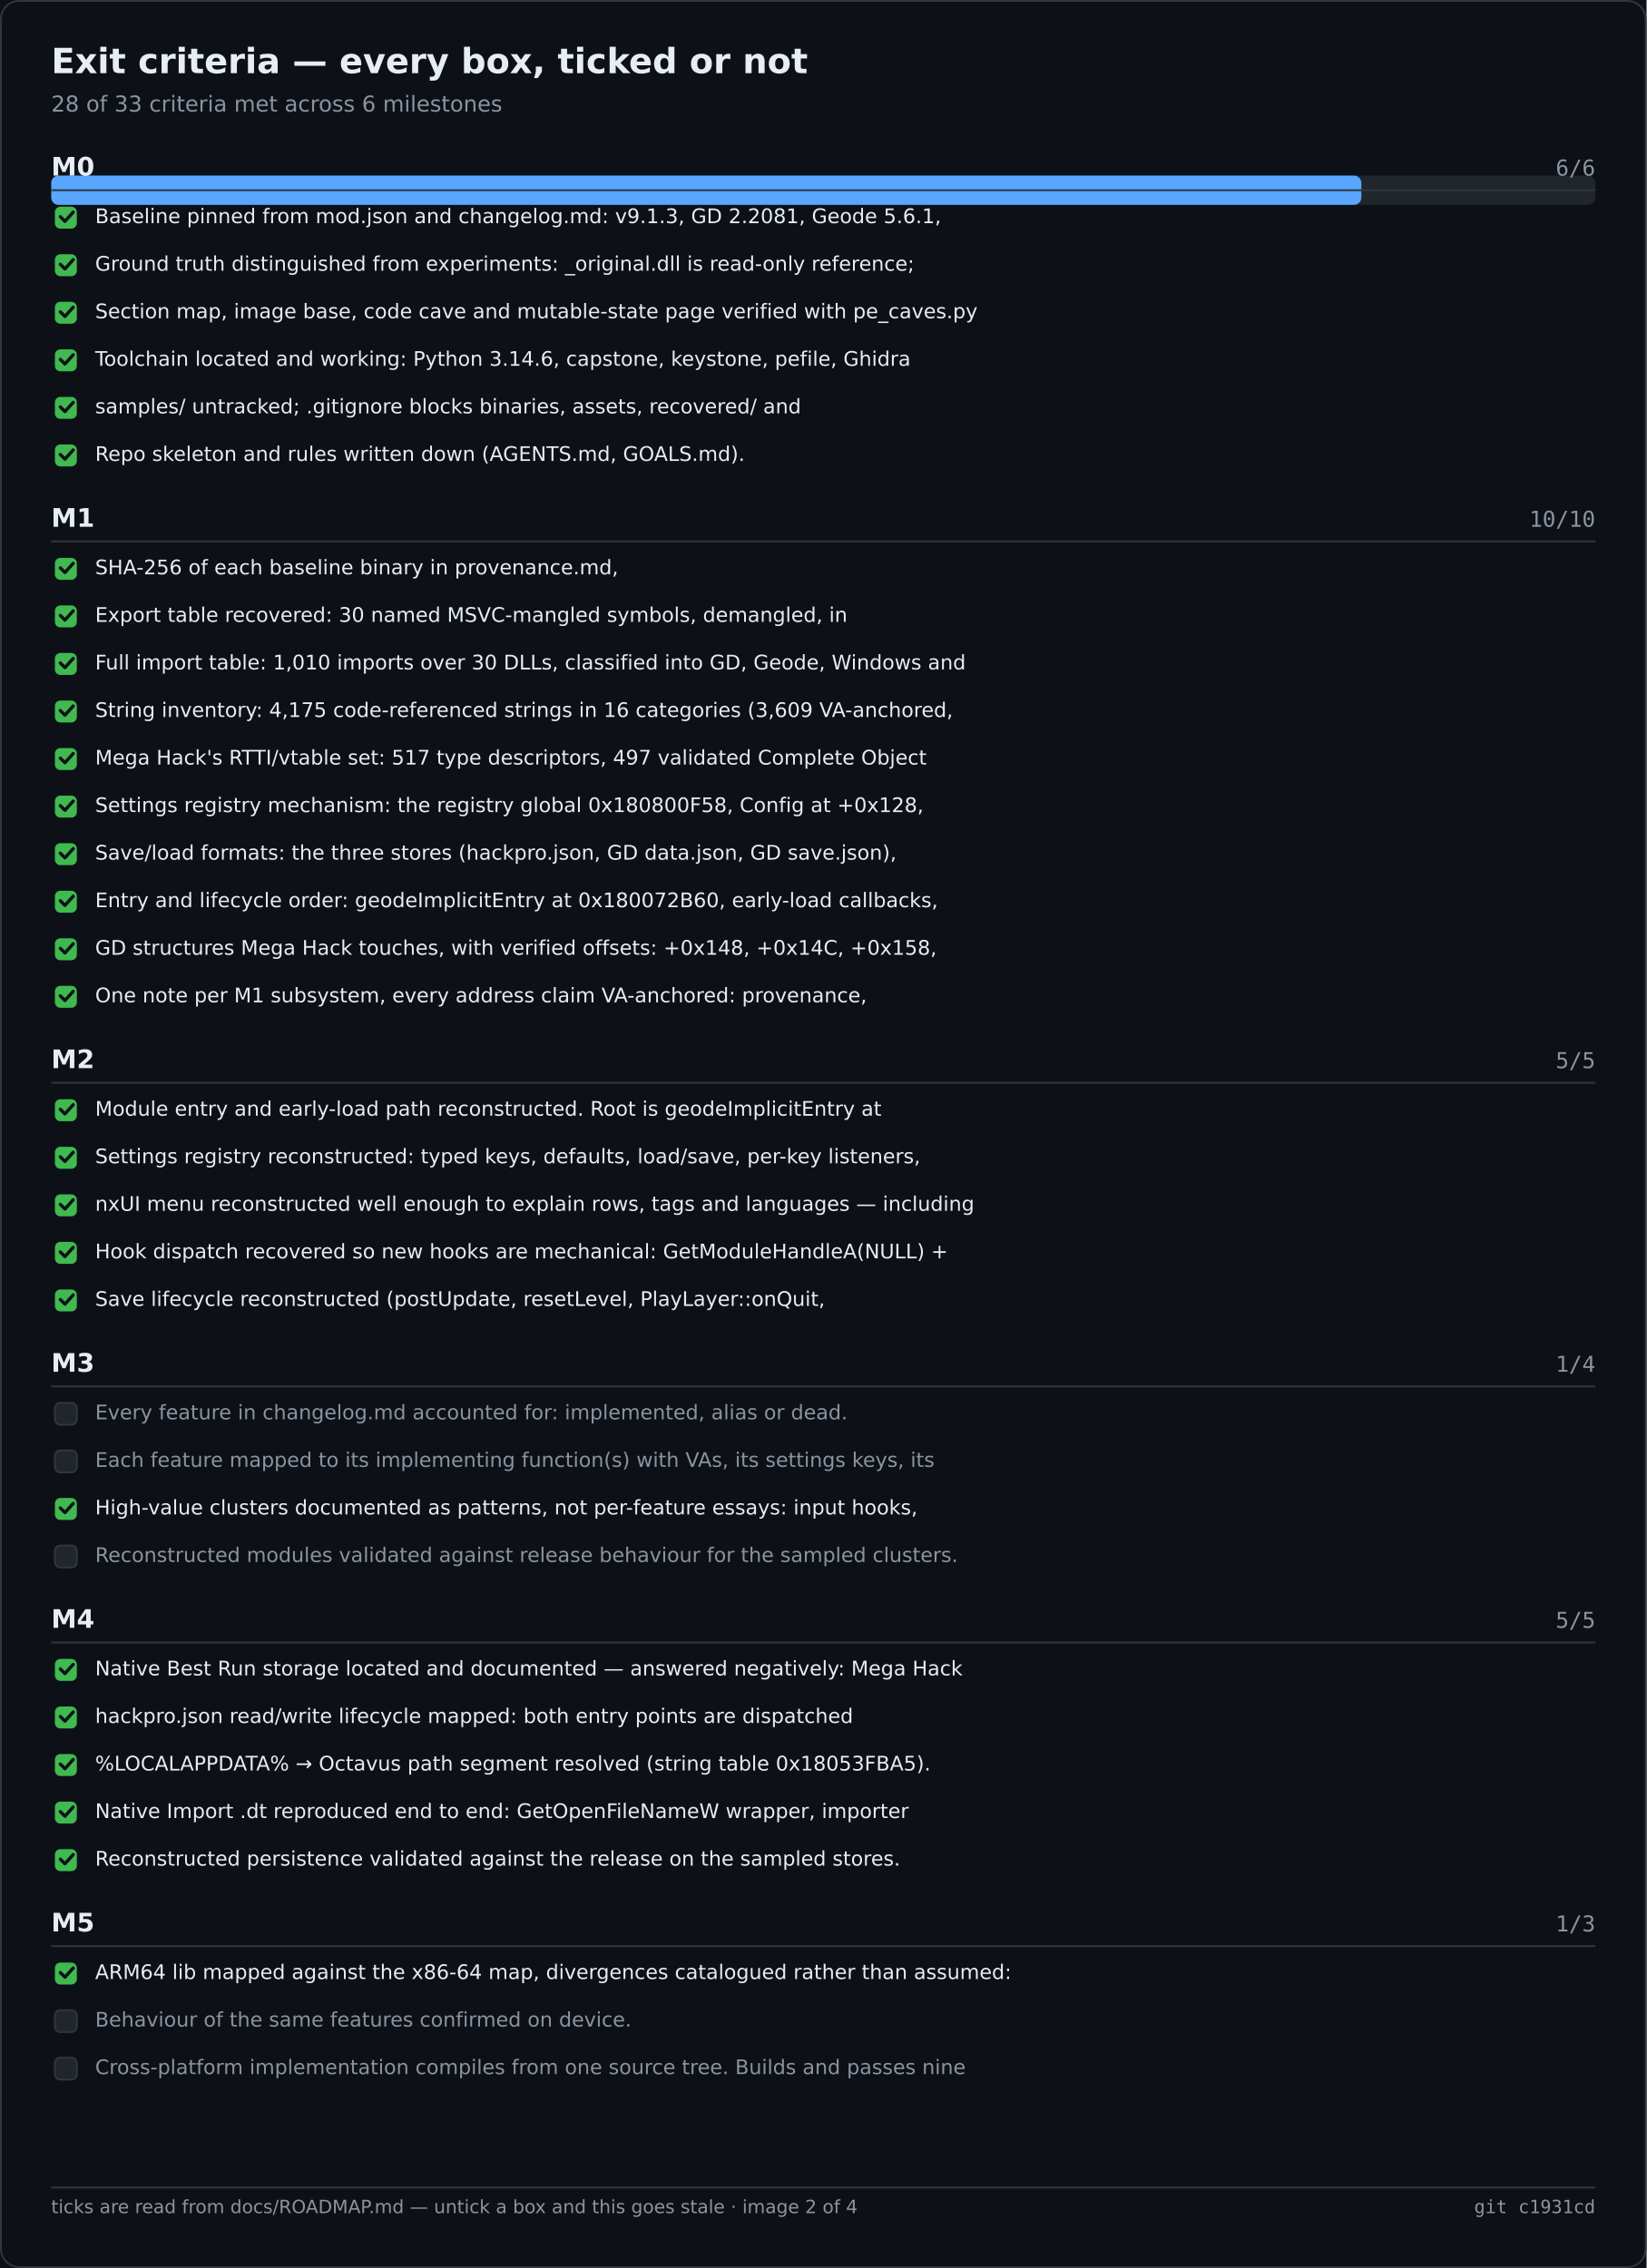
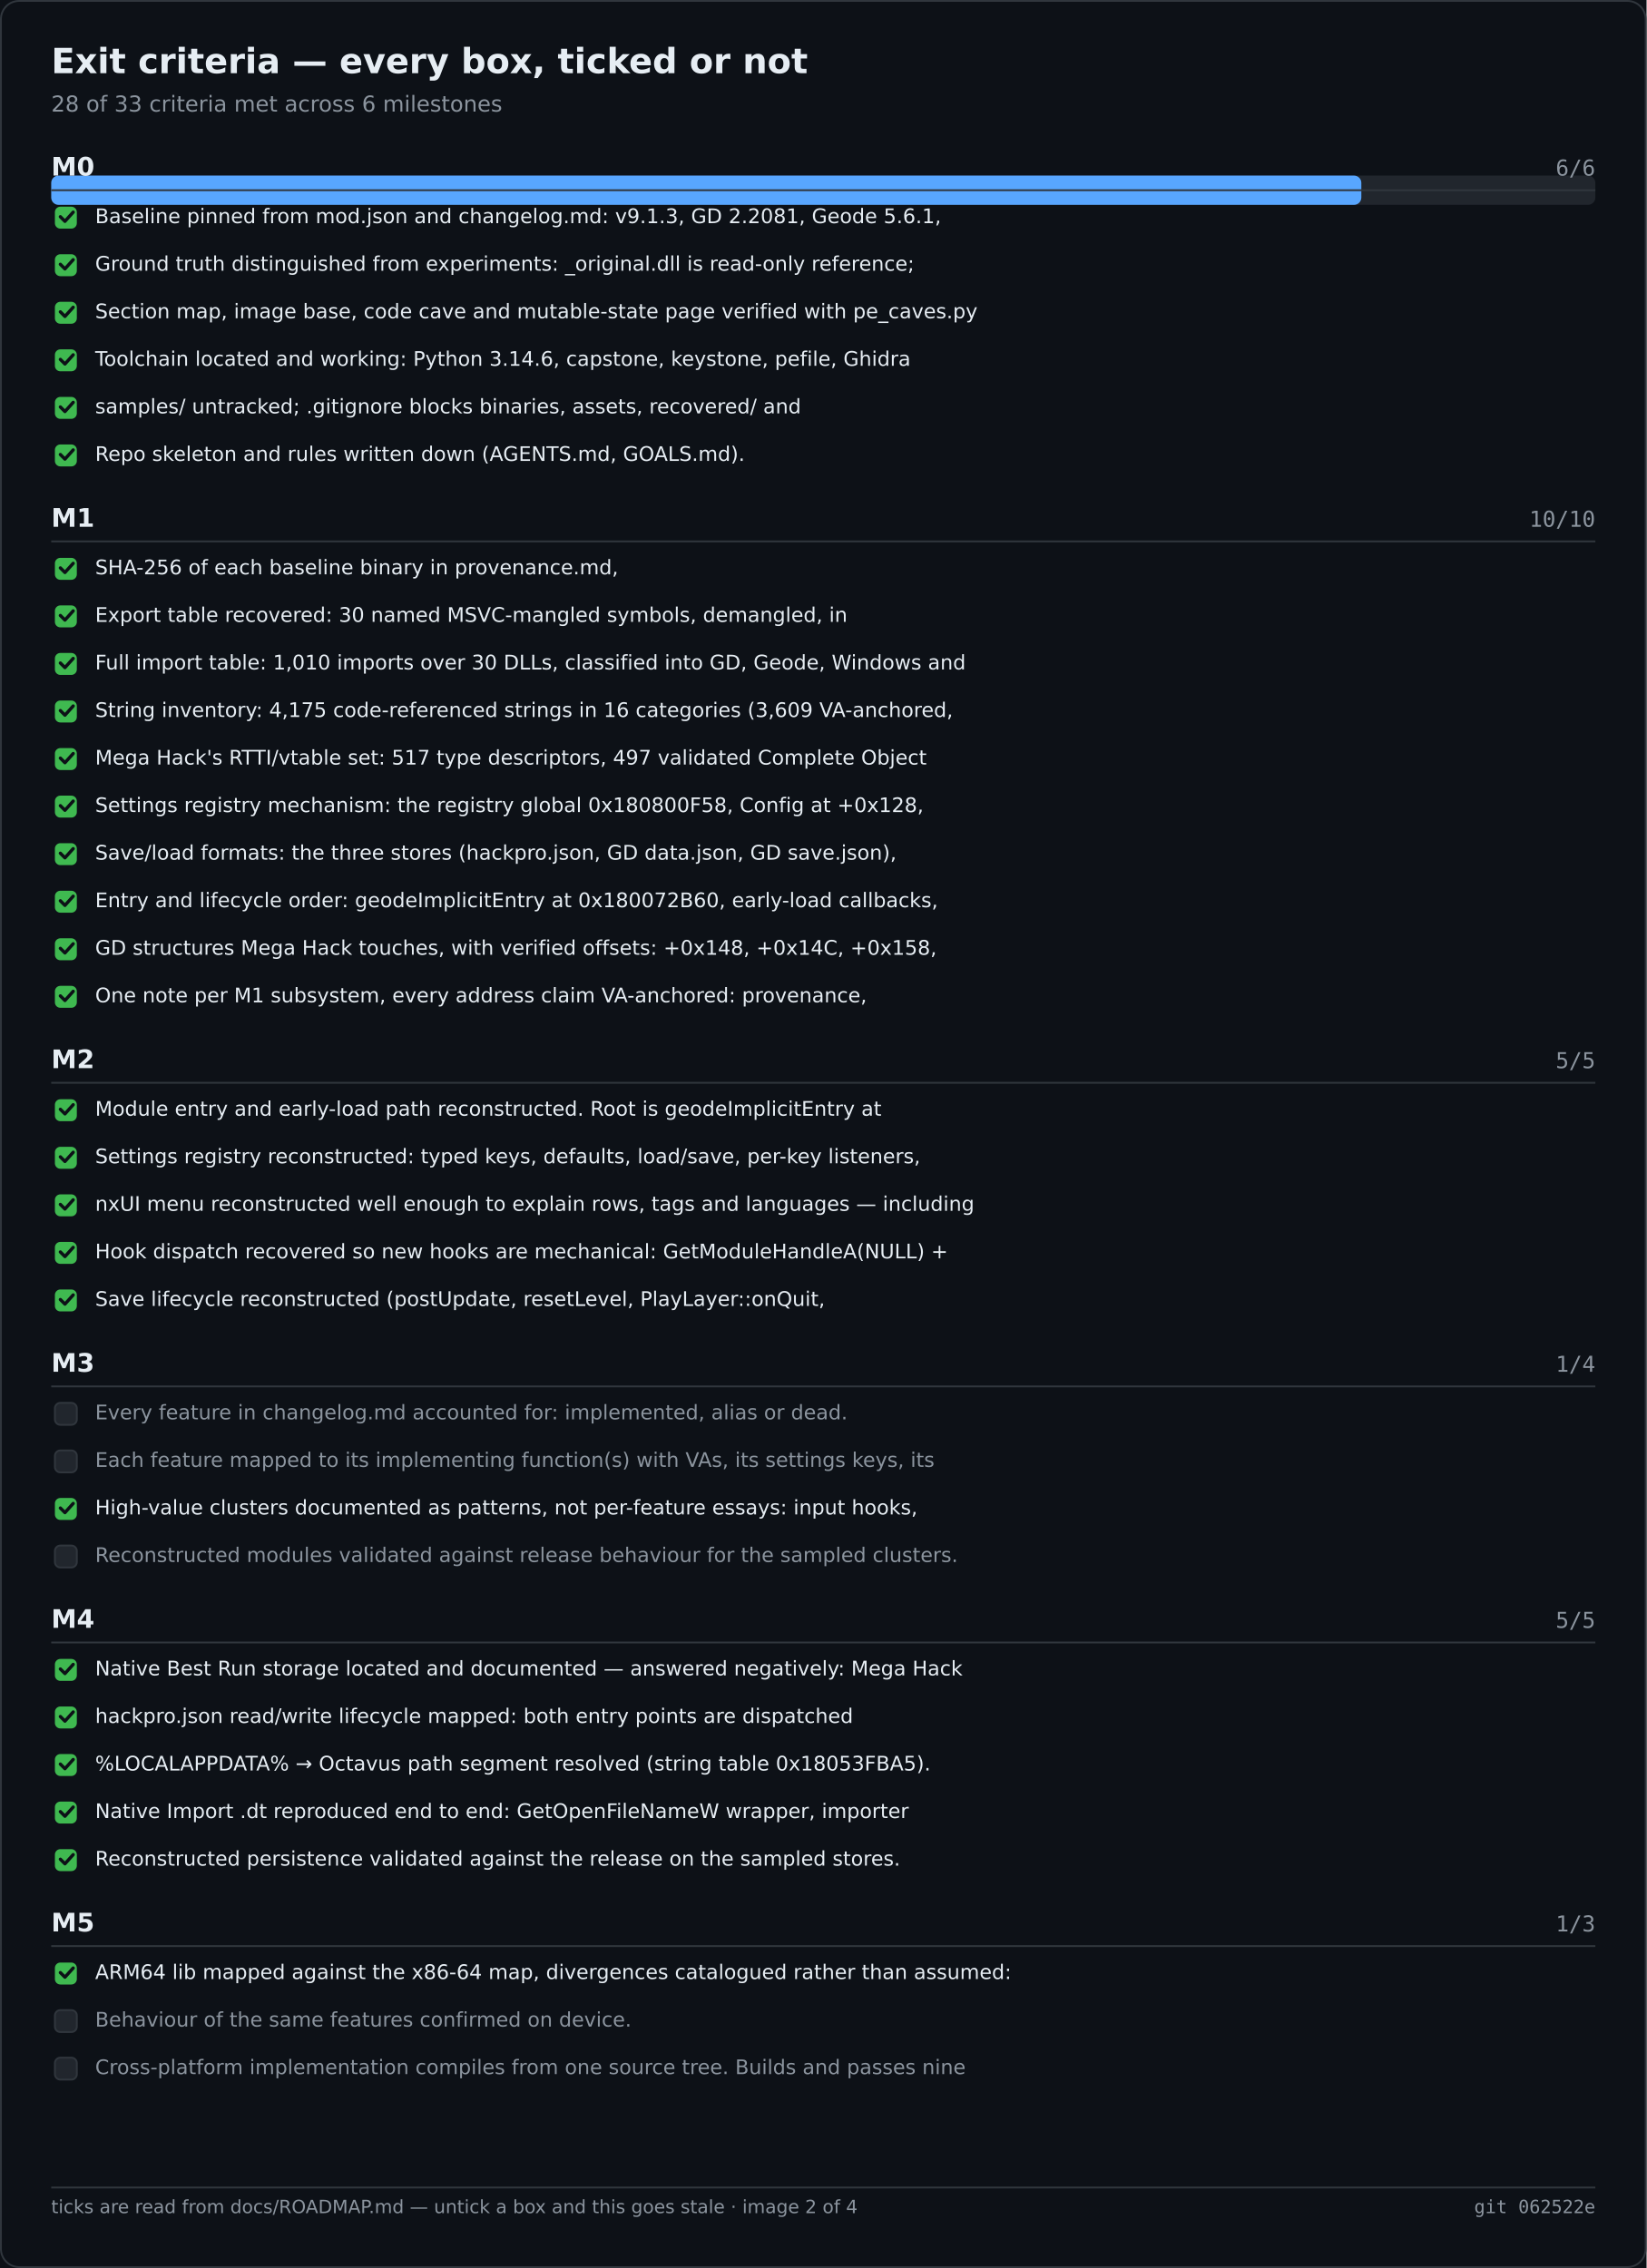
<svg xmlns="http://www.w3.org/2000/svg" width="900" height="1240" viewBox="0 0 900 1240" role="img" aria-label="Exit criteria — every box, ticked or not">
  <rect width="900" height="1240" fill="#0d1117" />
  <rect x="0.5" y="0.5" width="899" height="1239" fill="none" stroke="#30363d" rx="10" />
  <text x="28" y="40" font-family="Segoe UI,DejaVu Sans,Helvetica,sans-serif" font-size="19" font-weight="600" fill="#e6edf3">Exit criteria — every box, ticked or not</text>
  <text x="28" y="61" font-family="Segoe UI,DejaVu Sans,Helvetica,sans-serif" font-size="12" fill="#8b949e">28 of 33 criteria met across 6 milestones</text>
  <rect x="28.0" y="96.0" width="844.0" height="16.0" fill="#21262d" rx="4" />
  <rect x="28.0" y="96.0" width="716.1" height="16.0" fill="#58a6ff" rx="4" />
  <text x="28.0" y="96.0" font-family="Segoe UI,DejaVu Sans,Helvetica,sans-serif" font-size="14" fill="#e6edf3" font-weight="600">M0</text>
  <text x="872.0" y="96.0" font-family="Cascadia Mono,Consolas,DejaVu Sans Mono,monospace" font-size="12" fill="#8b949e" text-anchor="end">6/6</text>
  <text x="28.0" y="288.0" font-family="Segoe UI,DejaVu Sans,Helvetica,sans-serif" font-size="14" fill="#e6edf3" font-weight="600">M1</text>
  <text x="872.0" y="288.0" font-family="Cascadia Mono,Consolas,DejaVu Sans Mono,monospace" font-size="12" fill="#8b949e" text-anchor="end">10/10</text>
  <text x="28.0" y="584.0" font-family="Segoe UI,DejaVu Sans,Helvetica,sans-serif" font-size="14" fill="#e6edf3" font-weight="600">M2</text>
  <text x="872.0" y="584.0" font-family="Cascadia Mono,Consolas,DejaVu Sans Mono,monospace" font-size="12" fill="#8b949e" text-anchor="end">5/5</text>
  <text x="28.0" y="750.0" font-family="Segoe UI,DejaVu Sans,Helvetica,sans-serif" font-size="14" fill="#e6edf3" font-weight="600">M3</text>
  <text x="872.0" y="750.0" font-family="Cascadia Mono,Consolas,DejaVu Sans Mono,monospace" font-size="12" fill="#8b949e" text-anchor="end">1/4</text>
  <text x="28.0" y="890.0" font-family="Segoe UI,DejaVu Sans,Helvetica,sans-serif" font-size="14" fill="#e6edf3" font-weight="600">M4</text>
  <text x="872.0" y="890.0" font-family="Cascadia Mono,Consolas,DejaVu Sans Mono,monospace" font-size="12" fill="#8b949e" text-anchor="end">5/5</text>
  <text x="28.0" y="1056.0" font-family="Segoe UI,DejaVu Sans,Helvetica,sans-serif" font-size="14" fill="#e6edf3" font-weight="600">M5</text>
  <text x="872.0" y="1056.0" font-family="Cascadia Mono,Consolas,DejaVu Sans Mono,monospace" font-size="12" fill="#8b949e" text-anchor="end">1/3</text>
  <line x1="28.0" y1="104.0" x2="872.0" y2="104.0" stroke="#30363d" stroke-width="1" />
  <rect x="30.0" y="113.0" width="12.0" height="12.0" fill="#3fb950" rx="3" />
  <path d="M33 118.5 l2.5 2.5 l4.5 -5" fill="none" stroke="#0d1117" stroke-width="1.8" stroke-linecap="round" stroke-linejoin="round" />
  <text x="52.0" y="122.0" font-family="Segoe UI,DejaVu Sans,Helvetica,sans-serif" font-size="11" fill="#e6edf3">Baseline pinned from mod.json and changelog.md: v9.1.3, GD 2.2081, Geode 5.6.1,</text>
  <rect x="30.0" y="139.0" width="12.0" height="12.0" fill="#3fb950" rx="3" />
  <path d="M33 144.5 l2.5 2.5 l4.5 -5" fill="none" stroke="#0d1117" stroke-width="1.8" stroke-linecap="round" stroke-linejoin="round" />
  <text x="52.0" y="148.0" font-family="Segoe UI,DejaVu Sans,Helvetica,sans-serif" font-size="11" fill="#e6edf3">Ground truth distinguished from experiments: _original.dll is read-only reference;</text>
  <rect x="30.0" y="165.0" width="12.0" height="12.0" fill="#3fb950" rx="3" />
  <path d="M33 170.5 l2.5 2.5 l4.5 -5" fill="none" stroke="#0d1117" stroke-width="1.8" stroke-linecap="round" stroke-linejoin="round" />
  <text x="52.0" y="174.0" font-family="Segoe UI,DejaVu Sans,Helvetica,sans-serif" font-size="11" fill="#e6edf3">Section map, image base, code cave and mutable-state page verified with pe_caves.py</text>
  <rect x="30.0" y="191.0" width="12.0" height="12.0" fill="#3fb950" rx="3" />
  <path d="M33 196.5 l2.5 2.5 l4.5 -5" fill="none" stroke="#0d1117" stroke-width="1.8" stroke-linecap="round" stroke-linejoin="round" />
  <text x="52.0" y="200.0" font-family="Segoe UI,DejaVu Sans,Helvetica,sans-serif" font-size="11" fill="#e6edf3">Toolchain located and working: Python 3.14.6, capstone, keystone, pefile, Ghidra</text>
  <rect x="30.0" y="217.0" width="12.0" height="12.0" fill="#3fb950" rx="3" />
  <path d="M33 222.5 l2.5 2.5 l4.5 -5" fill="none" stroke="#0d1117" stroke-width="1.8" stroke-linecap="round" stroke-linejoin="round" />
  <text x="52.0" y="226.0" font-family="Segoe UI,DejaVu Sans,Helvetica,sans-serif" font-size="11" fill="#e6edf3">samples/ untracked; .gitignore blocks binaries, assets, recovered/ and</text>
  <rect x="30.0" y="243.0" width="12.0" height="12.0" fill="#3fb950" rx="3" />
  <path d="M33 248.5 l2.5 2.5 l4.5 -5" fill="none" stroke="#0d1117" stroke-width="1.8" stroke-linecap="round" stroke-linejoin="round" />
  <text x="52.0" y="252.0" font-family="Segoe UI,DejaVu Sans,Helvetica,sans-serif" font-size="11" fill="#e6edf3">Repo skeleton and rules written down (AGENTS.md, GOALS.md).</text>
  <line x1="28.0" y1="296.0" x2="872.0" y2="296.0" stroke="#30363d" stroke-width="1" />
  <rect x="30.0" y="305.0" width="12.0" height="12.0" fill="#3fb950" rx="3" />
  <path d="M33 310.5 l2.5 2.5 l4.5 -5" fill="none" stroke="#0d1117" stroke-width="1.8" stroke-linecap="round" stroke-linejoin="round" />
  <text x="52.0" y="314.0" font-family="Segoe UI,DejaVu Sans,Helvetica,sans-serif" font-size="11" fill="#e6edf3">SHA-256 of each baseline binary in provenance.md,</text>
  <rect x="30.0" y="331.0" width="12.0" height="12.0" fill="#3fb950" rx="3" />
  <path d="M33 336.5 l2.5 2.5 l4.5 -5" fill="none" stroke="#0d1117" stroke-width="1.8" stroke-linecap="round" stroke-linejoin="round" />
  <text x="52.0" y="340.0" font-family="Segoe UI,DejaVu Sans,Helvetica,sans-serif" font-size="11" fill="#e6edf3">Export table recovered: 30 named MSVC-mangled symbols, demangled, in</text>
  <rect x="30.0" y="357.0" width="12.0" height="12.0" fill="#3fb950" rx="3" />
  <path d="M33 362.5 l2.5 2.5 l4.5 -5" fill="none" stroke="#0d1117" stroke-width="1.8" stroke-linecap="round" stroke-linejoin="round" />
  <text x="52.0" y="366.0" font-family="Segoe UI,DejaVu Sans,Helvetica,sans-serif" font-size="11" fill="#e6edf3">Full import table: 1,010 imports over 30 DLLs, classified into GD, Geode, Windows and</text>
  <rect x="30.0" y="383.0" width="12.0" height="12.0" fill="#3fb950" rx="3" />
  <path d="M33 388.5 l2.5 2.5 l4.5 -5" fill="none" stroke="#0d1117" stroke-width="1.8" stroke-linecap="round" stroke-linejoin="round" />
  <text x="52.0" y="392.0" font-family="Segoe UI,DejaVu Sans,Helvetica,sans-serif" font-size="11" fill="#e6edf3">String inventory: 4,175 code-referenced strings in 16 categories (3,609 VA-anchored,</text>
  <rect x="30.0" y="409.0" width="12.0" height="12.0" fill="#3fb950" rx="3" />
  <path d="M33 414.5 l2.5 2.5 l4.5 -5" fill="none" stroke="#0d1117" stroke-width="1.8" stroke-linecap="round" stroke-linejoin="round" />
  <text x="52.0" y="418.0" font-family="Segoe UI,DejaVu Sans,Helvetica,sans-serif" font-size="11" fill="#e6edf3">Mega Hack's RTTI/vtable set: 517 type descriptors, 497 validated Complete Object</text>
  <rect x="30.0" y="435.0" width="12.0" height="12.0" fill="#3fb950" rx="3" />
  <path d="M33 440.5 l2.5 2.5 l4.5 -5" fill="none" stroke="#0d1117" stroke-width="1.8" stroke-linecap="round" stroke-linejoin="round" />
  <text x="52.0" y="444.0" font-family="Segoe UI,DejaVu Sans,Helvetica,sans-serif" font-size="11" fill="#e6edf3">Settings registry mechanism: the registry global 0x180800F58, Config at +0x128,</text>
  <rect x="30.0" y="461.0" width="12.0" height="12.0" fill="#3fb950" rx="3" />
  <path d="M33 466.5 l2.5 2.5 l4.5 -5" fill="none" stroke="#0d1117" stroke-width="1.8" stroke-linecap="round" stroke-linejoin="round" />
  <text x="52.0" y="470.0" font-family="Segoe UI,DejaVu Sans,Helvetica,sans-serif" font-size="11" fill="#e6edf3">Save/load formats: the three stores (hackpro.json, GD data.json, GD save.json),</text>
  <rect x="30.0" y="487.0" width="12.0" height="12.0" fill="#3fb950" rx="3" />
  <path d="M33 492.5 l2.5 2.5 l4.5 -5" fill="none" stroke="#0d1117" stroke-width="1.8" stroke-linecap="round" stroke-linejoin="round" />
  <text x="52.0" y="496.0" font-family="Segoe UI,DejaVu Sans,Helvetica,sans-serif" font-size="11" fill="#e6edf3">Entry and lifecycle order: geodeImplicitEntry at 0x180072B60, early-load callbacks,</text>
  <rect x="30.0" y="513.0" width="12.0" height="12.0" fill="#3fb950" rx="3" />
  <path d="M33 518.5 l2.5 2.5 l4.5 -5" fill="none" stroke="#0d1117" stroke-width="1.8" stroke-linecap="round" stroke-linejoin="round" />
  <text x="52.0" y="522.0" font-family="Segoe UI,DejaVu Sans,Helvetica,sans-serif" font-size="11" fill="#e6edf3">GD structures Mega Hack touches, with verified offsets: +0x148, +0x14C, +0x158,</text>
  <rect x="30.0" y="539.0" width="12.0" height="12.0" fill="#3fb950" rx="3" />
  <path d="M33 544.5 l2.5 2.5 l4.5 -5" fill="none" stroke="#0d1117" stroke-width="1.8" stroke-linecap="round" stroke-linejoin="round" />
  <text x="52.0" y="548.0" font-family="Segoe UI,DejaVu Sans,Helvetica,sans-serif" font-size="11" fill="#e6edf3">One note per M1 subsystem, every address claim VA-anchored: provenance,</text>
  <line x1="28.0" y1="592.0" x2="872.0" y2="592.0" stroke="#30363d" stroke-width="1" />
  <rect x="30.0" y="601.0" width="12.0" height="12.0" fill="#3fb950" rx="3" />
  <path d="M33 606.5 l2.5 2.5 l4.5 -5" fill="none" stroke="#0d1117" stroke-width="1.8" stroke-linecap="round" stroke-linejoin="round" />
  <text x="52.0" y="610.0" font-family="Segoe UI,DejaVu Sans,Helvetica,sans-serif" font-size="11" fill="#e6edf3">Module entry and early-load path reconstructed. Root is geodeImplicitEntry at</text>
  <rect x="30.0" y="627.0" width="12.0" height="12.0" fill="#3fb950" rx="3" />
  <path d="M33 632.5 l2.5 2.5 l4.5 -5" fill="none" stroke="#0d1117" stroke-width="1.8" stroke-linecap="round" stroke-linejoin="round" />
  <text x="52.0" y="636.0" font-family="Segoe UI,DejaVu Sans,Helvetica,sans-serif" font-size="11" fill="#e6edf3">Settings registry reconstructed: typed keys, defaults, load/save, per-key listeners,</text>
  <rect x="30.0" y="653.0" width="12.0" height="12.0" fill="#3fb950" rx="3" />
  <path d="M33 658.5 l2.5 2.5 l4.5 -5" fill="none" stroke="#0d1117" stroke-width="1.8" stroke-linecap="round" stroke-linejoin="round" />
  <text x="52.0" y="662.0" font-family="Segoe UI,DejaVu Sans,Helvetica,sans-serif" font-size="11" fill="#e6edf3">nxUI menu reconstructed well enough to explain rows, tags and languages — including</text>
  <rect x="30.0" y="679.0" width="12.0" height="12.0" fill="#3fb950" rx="3" />
  <path d="M33 684.5 l2.5 2.5 l4.5 -5" fill="none" stroke="#0d1117" stroke-width="1.8" stroke-linecap="round" stroke-linejoin="round" />
  <text x="52.0" y="688.0" font-family="Segoe UI,DejaVu Sans,Helvetica,sans-serif" font-size="11" fill="#e6edf3">Hook dispatch recovered so new hooks are mechanical: GetModuleHandleA(NULL) +</text>
  <rect x="30.0" y="705.0" width="12.0" height="12.0" fill="#3fb950" rx="3" />
  <path d="M33 710.5 l2.5 2.5 l4.5 -5" fill="none" stroke="#0d1117" stroke-width="1.8" stroke-linecap="round" stroke-linejoin="round" />
  <text x="52.0" y="714.0" font-family="Segoe UI,DejaVu Sans,Helvetica,sans-serif" font-size="11" fill="#e6edf3">Save lifecycle reconstructed (postUpdate, resetLevel, PlayLayer::onQuit,</text>
  <line x1="28.0" y1="758.0" x2="872.0" y2="758.0" stroke="#30363d" stroke-width="1" />
  <rect x="30.0" y="767.0" width="12.0" height="12.0" fill="#21262d" rx="3" stroke="#30363d" stroke-width="1" />
  <text x="52.0" y="776.0" font-family="Segoe UI,DejaVu Sans,Helvetica,sans-serif" font-size="11" fill="#8b949e">Every feature in changelog.md accounted for: implemented, alias or dead.</text>
  <rect x="30.0" y="793.0" width="12.0" height="12.0" fill="#21262d" rx="3" stroke="#30363d" stroke-width="1" />
  <text x="52.0" y="802.0" font-family="Segoe UI,DejaVu Sans,Helvetica,sans-serif" font-size="11" fill="#8b949e">Each feature mapped to its implementing function(s) with VAs, its settings keys, its</text>
  <rect x="30.0" y="819.0" width="12.0" height="12.0" fill="#3fb950" rx="3" />
  <path d="M33 824.5 l2.5 2.5 l4.5 -5" fill="none" stroke="#0d1117" stroke-width="1.8" stroke-linecap="round" stroke-linejoin="round" />
  <text x="52.0" y="828.0" font-family="Segoe UI,DejaVu Sans,Helvetica,sans-serif" font-size="11" fill="#e6edf3">High-value clusters documented as patterns, not per-feature essays: input hooks,</text>
  <rect x="30.0" y="845.0" width="12.0" height="12.0" fill="#21262d" rx="3" stroke="#30363d" stroke-width="1" />
  <text x="52.0" y="854.0" font-family="Segoe UI,DejaVu Sans,Helvetica,sans-serif" font-size="11" fill="#8b949e">Reconstructed modules validated against release behaviour for the sampled clusters.</text>
  <line x1="28.0" y1="898.0" x2="872.0" y2="898.0" stroke="#30363d" stroke-width="1" />
  <rect x="30.0" y="907.0" width="12.0" height="12.0" fill="#3fb950" rx="3" />
  <path d="M33 912.5 l2.5 2.5 l4.5 -5" fill="none" stroke="#0d1117" stroke-width="1.8" stroke-linecap="round" stroke-linejoin="round" />
  <text x="52.0" y="916.0" font-family="Segoe UI,DejaVu Sans,Helvetica,sans-serif" font-size="11" fill="#e6edf3">Native Best Run storage located and documented — answered negatively: Mega Hack</text>
  <rect x="30.0" y="933.0" width="12.0" height="12.0" fill="#3fb950" rx="3" />
  <path d="M33 938.5 l2.5 2.5 l4.5 -5" fill="none" stroke="#0d1117" stroke-width="1.8" stroke-linecap="round" stroke-linejoin="round" />
  <text x="52.0" y="942.0" font-family="Segoe UI,DejaVu Sans,Helvetica,sans-serif" font-size="11" fill="#e6edf3">hackpro.json read/write lifecycle mapped: both entry points are dispatched</text>
  <rect x="30.0" y="959.0" width="12.0" height="12.0" fill="#3fb950" rx="3" />
  <path d="M33 964.5 l2.5 2.5 l4.5 -5" fill="none" stroke="#0d1117" stroke-width="1.8" stroke-linecap="round" stroke-linejoin="round" />
  <text x="52.0" y="968.0" font-family="Segoe UI,DejaVu Sans,Helvetica,sans-serif" font-size="11" fill="#e6edf3">%LOCALAPPDATA% → Octavus path segment resolved (string table 0x18053FBA5).</text>
  <rect x="30.0" y="985.0" width="12.0" height="12.0" fill="#3fb950" rx="3" />
  <path d="M33 990.5 l2.5 2.5 l4.5 -5" fill="none" stroke="#0d1117" stroke-width="1.8" stroke-linecap="round" stroke-linejoin="round" />
  <text x="52.0" y="994.0" font-family="Segoe UI,DejaVu Sans,Helvetica,sans-serif" font-size="11" fill="#e6edf3">Native Import .dt reproduced end to end: GetOpenFileNameW wrapper, importer</text>
  <rect x="30.0" y="1011.0" width="12.0" height="12.0" fill="#3fb950" rx="3" />
  <path d="M33 1016.5 l2.5 2.5 l4.5 -5" fill="none" stroke="#0d1117" stroke-width="1.8" stroke-linecap="round" stroke-linejoin="round" />
  <text x="52.0" y="1020.0" font-family="Segoe UI,DejaVu Sans,Helvetica,sans-serif" font-size="11" fill="#e6edf3">Reconstructed persistence validated against the release on the sampled stores.</text>
  <line x1="28.0" y1="1064.0" x2="872.0" y2="1064.0" stroke="#30363d" stroke-width="1" />
  <rect x="30.0" y="1073.0" width="12.0" height="12.0" fill="#3fb950" rx="3" />
  <path d="M33 1078.5 l2.5 2.5 l4.5 -5" fill="none" stroke="#0d1117" stroke-width="1.8" stroke-linecap="round" stroke-linejoin="round" />
  <text x="52.0" y="1082.0" font-family="Segoe UI,DejaVu Sans,Helvetica,sans-serif" font-size="11" fill="#e6edf3">ARM64 lib mapped against the x86-64 map, divergences catalogued rather than assumed:</text>
  <rect x="30.0" y="1099.0" width="12.0" height="12.0" fill="#21262d" rx="3" stroke="#30363d" stroke-width="1" />
  <text x="52.0" y="1108.0" font-family="Segoe UI,DejaVu Sans,Helvetica,sans-serif" font-size="11" fill="#8b949e">Behaviour of the same features confirmed on device.</text>
  <rect x="30.0" y="1125.0" width="12.0" height="12.0" fill="#21262d" rx="3" stroke="#30363d" stroke-width="1" />
  <text x="52.0" y="1134.0" font-family="Segoe UI,DejaVu Sans,Helvetica,sans-serif" font-size="11" fill="#8b949e">Cross-platform implementation compiles from one source tree. Builds and passes nine</text>
  <line x1="28.0" y1="1196.0" x2="872.0" y2="1196.0" stroke="#30363d" stroke-width="1" />
  <text x="28.0" y="1210.0" font-family="Segoe UI,DejaVu Sans,Helvetica,sans-serif" font-size="10" fill="#8b949e">ticks are read from docs/ROADMAP.md — untick a box and this goes stale · image 2 of 4</text>
-   <text x="872.0" y="1210.0" font-family="Cascadia Mono,Consolas,DejaVu Sans Mono,monospace" font-size="10" fill="#8b949e" text-anchor="end">git c1931cd</text>
+   <text x="872.0" y="1210.0" font-family="Cascadia Mono,Consolas,DejaVu Sans Mono,monospace" font-size="10" fill="#8b949e" text-anchor="end">git 062522e</text>
</svg>
